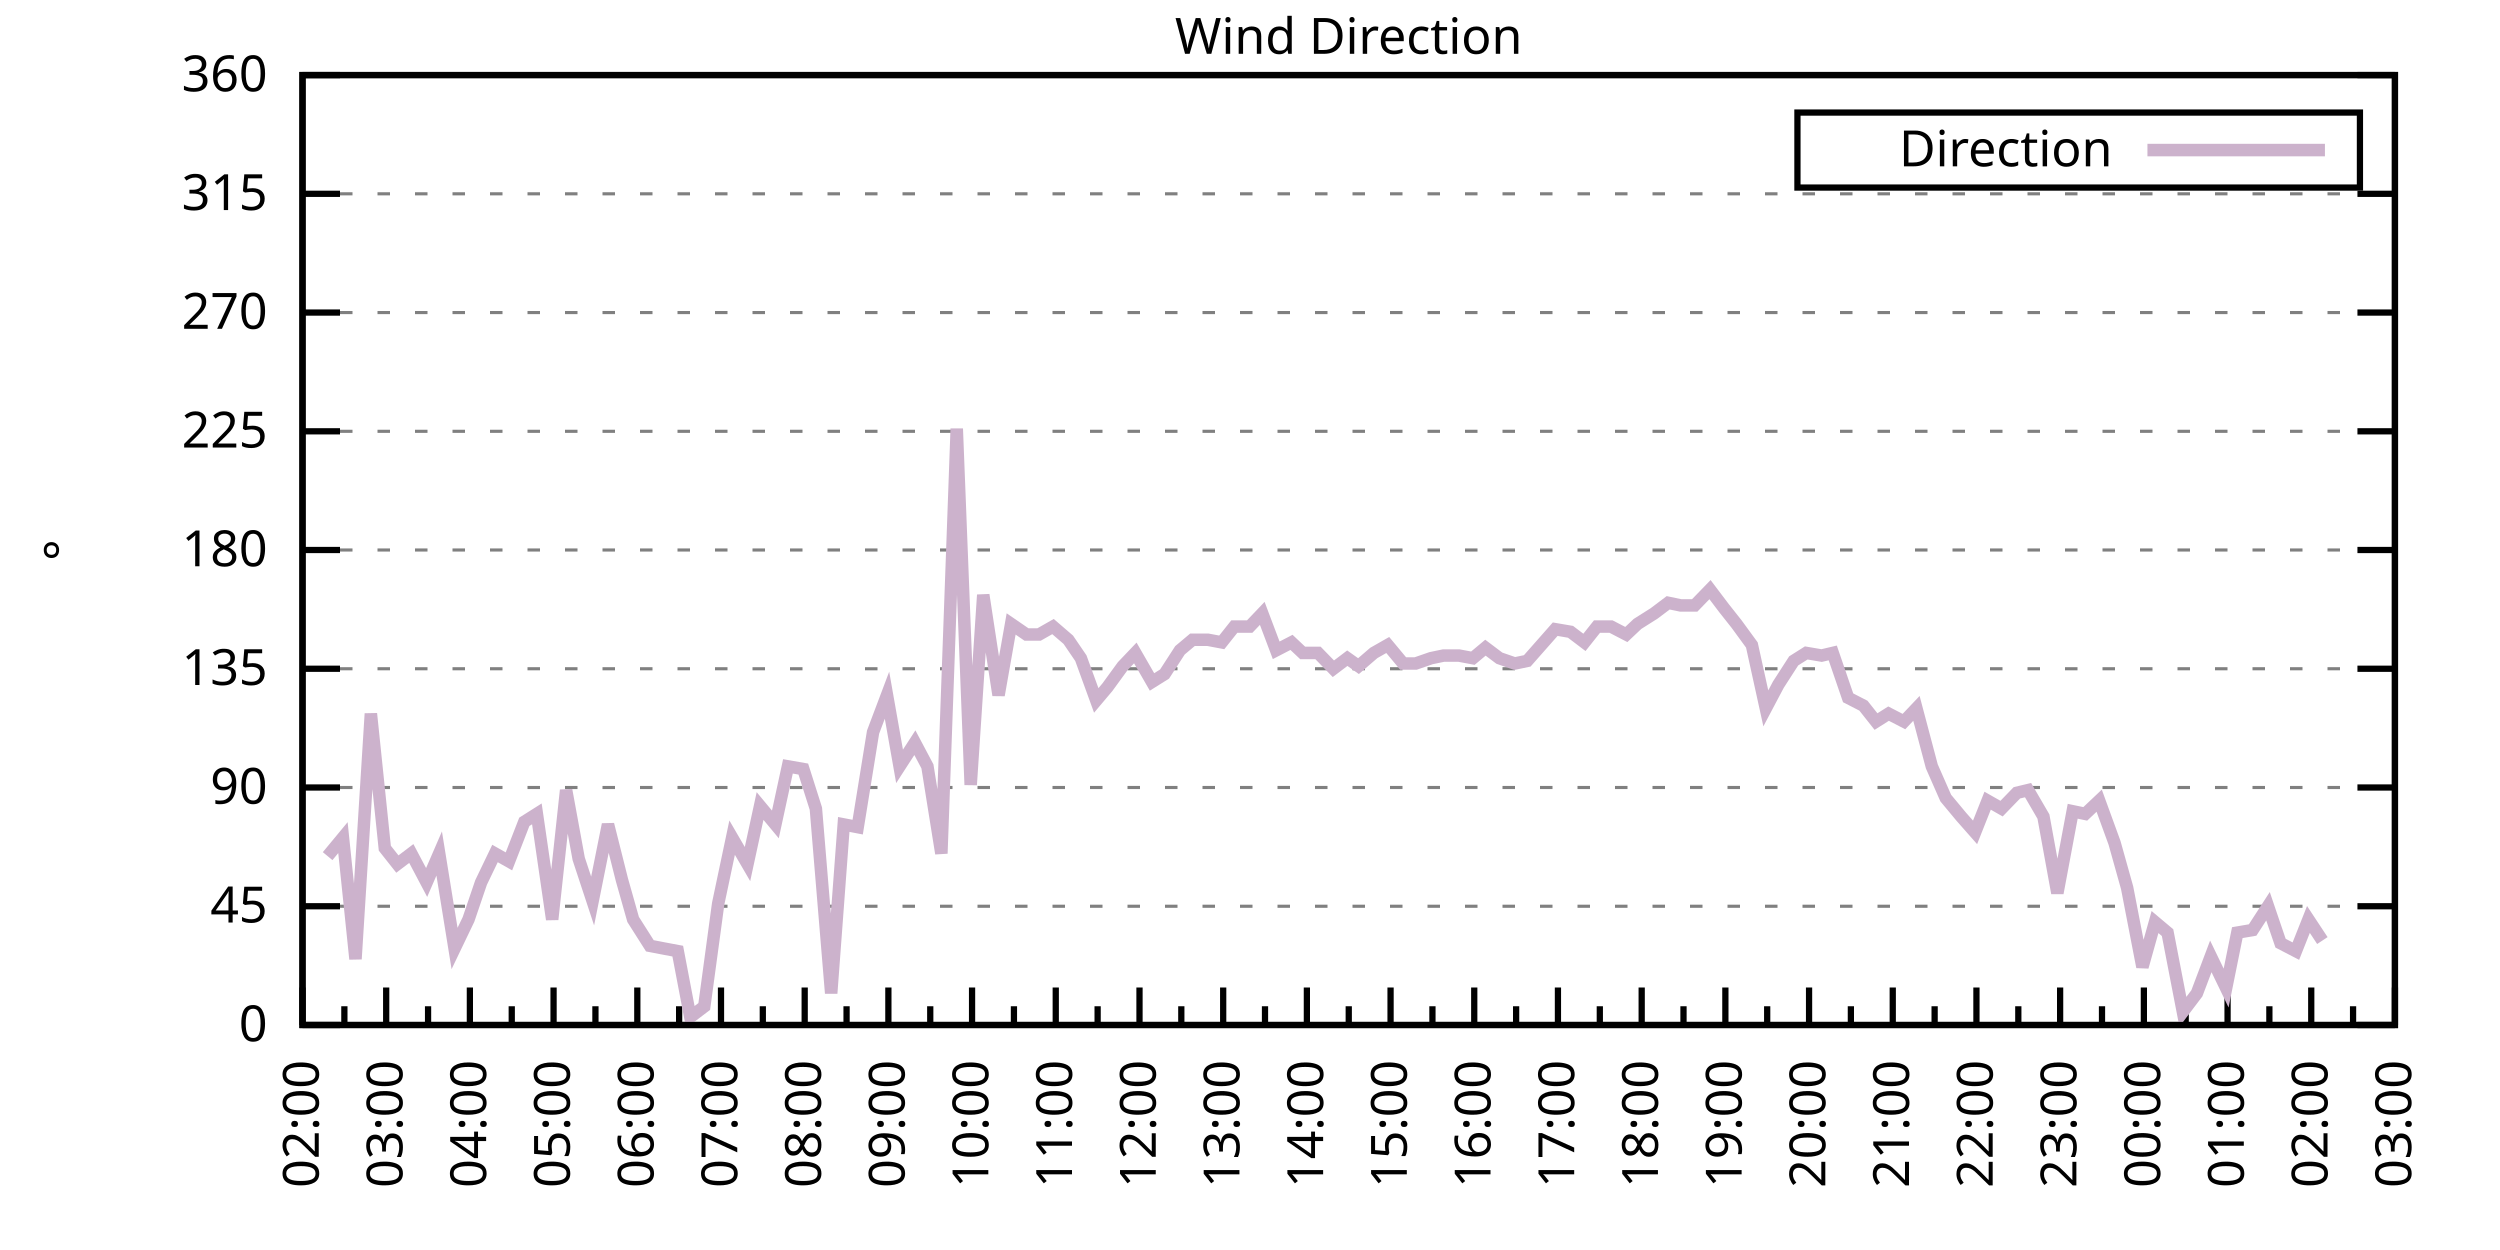
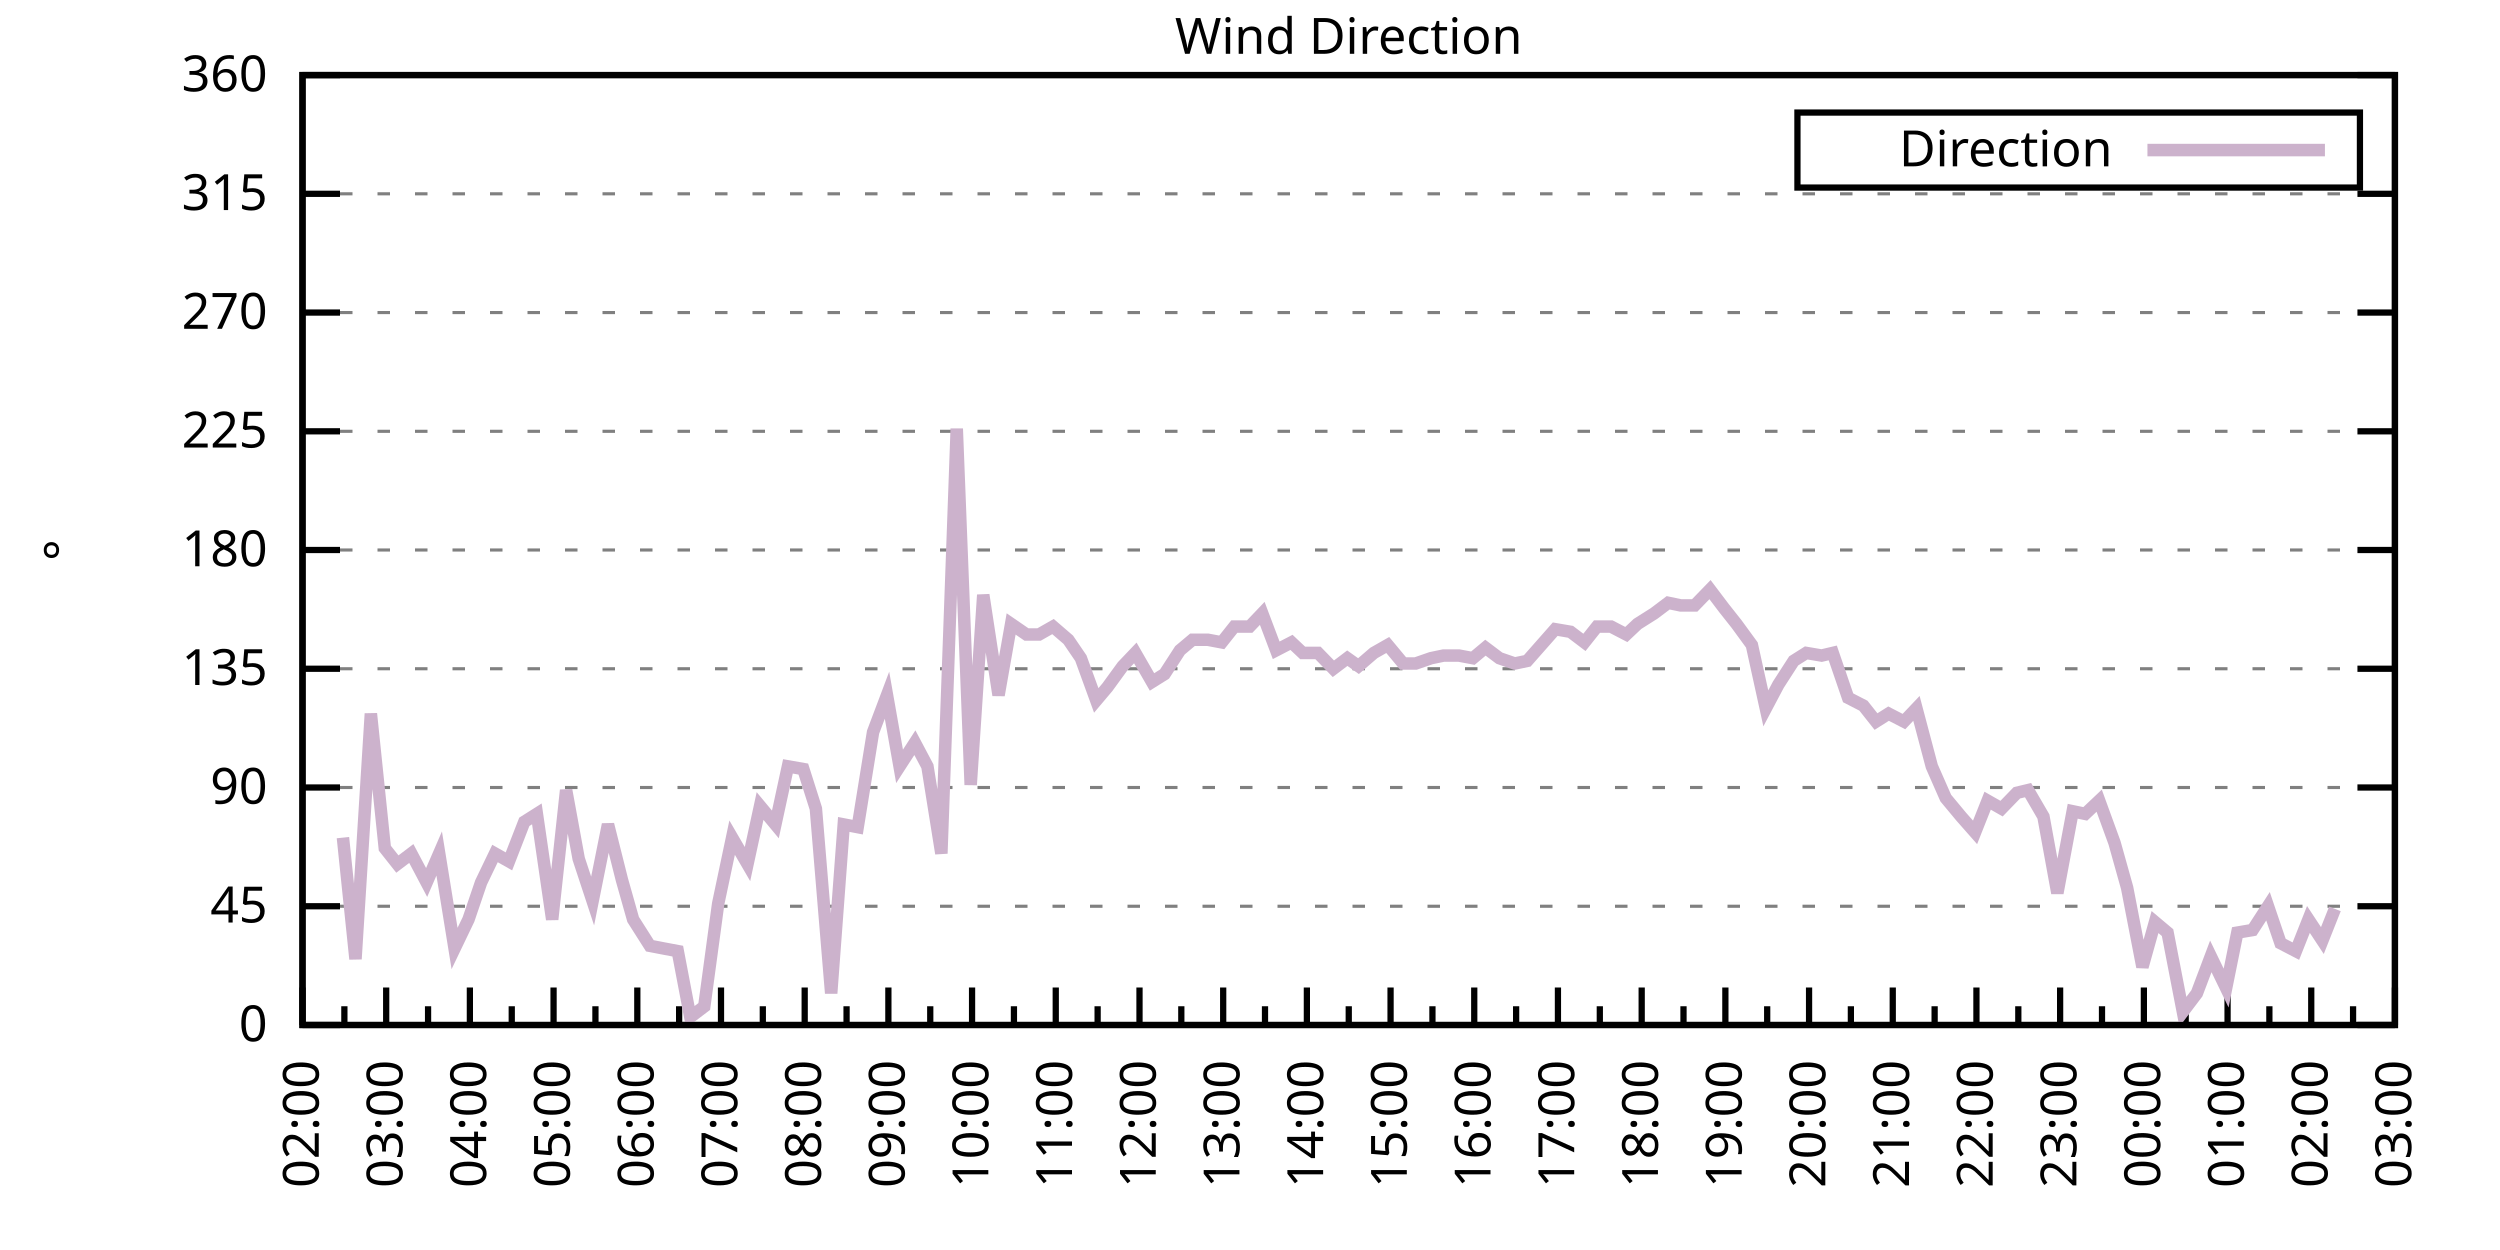
<svg xmlns="http://www.w3.org/2000/svg" xmlns:xlink="http://www.w3.org/1999/xlink" width="400" height="200" viewBox="0 0 400 200">
  <g id="gnuplot_canvas">
    <rect x="0" y="0" width="400" height="200" fill="none" />
    <defs>
      <circle id="gpDot" r="0.5" stroke-width="0.5" stroke="currentColor" />
      <path id="gpPt0" stroke-width="0.333" stroke="currentColor" d="M-1,0 h2 M0,-1 v2" />
      <path id="gpPt1" stroke-width="0.333" stroke="currentColor" d="M-1,-1 L1,1 M1,-1 L-1,1" />
      <path id="gpPt2" stroke-width="0.333" stroke="currentColor" d="M-1,0 L1,0 M0,-1 L0,1 M-1,-1 L1,1 M-1,1 L1,-1" />
      <rect id="gpPt3" stroke-width="0.333" stroke="currentColor" x="-1" y="-1" width="2" height="2" />
      <rect id="gpPt4" stroke-width="0.333" stroke="currentColor" fill="currentColor" x="-1" y="-1" width="2" height="2" />
      <circle id="gpPt5" stroke-width="0.333" stroke="currentColor" cx="0" cy="0" r="1" />
      <use xlink:href="#gpPt5" id="gpPt6" fill="currentColor" stroke="none" />
      <path id="gpPt7" stroke-width="0.333" stroke="currentColor" d="M0,-1.33 L-1.33,0.67 L1.33,0.67 z" />
      <use xlink:href="#gpPt7" id="gpPt8" fill="currentColor" stroke="none" />
      <use xlink:href="#gpPt7" id="gpPt9" stroke="currentColor" transform="rotate(180)" />
      <use xlink:href="#gpPt9" id="gpPt10" fill="currentColor" stroke="none" />
      <use xlink:href="#gpPt3" id="gpPt11" stroke="currentColor" transform="rotate(45)" />
      <use xlink:href="#gpPt11" id="gpPt12" fill="currentColor" stroke="none" />
      <path id="gpPt13" stroke-width="0.333" stroke="currentColor" d="M0,1.330 L1.265,0.411 L0.782,-1.067 L-0.782,-1.076 L-1.265,0.411 z" />
      <use xlink:href="#gpPt13" id="gpPt14" fill="currentColor" stroke="none" />
      <filter id="textbox" filterUnits="objectBoundingBox" x="0" y="0" height="1" width="1">
        <feFlood flood-color="white" flood-opacity="1" result="bgnd" />
        <feComposite in="SourceGraphic" in2="bgnd" operator="atop" />
      </filter>
      <filter id="greybox" filterUnits="objectBoundingBox" x="0" y="0" height="1" width="1">
        <feFlood flood-color="lightgrey" flood-opacity="1" result="grey" />
        <feComposite in="SourceGraphic" in2="grey" operator="atop" />
      </filter>
    </defs>
    <g fill="none" color="white" stroke="currentColor" stroke-width="1.00" stroke-linecap="butt" stroke-linejoin="miter">
</g>
    <g fill="none" color="black" stroke="currentColor" stroke-width="1.00" stroke-linecap="butt" stroke-linejoin="miter">
      <g stroke="none" shape-rendering="crispEdges">
        <polygon fill="rgb(255, 255, 255)" points="48.40,164.00 383.18,164.00 383.18,12.02 48.40,12.02 " />
      </g>
    </g>
    <g fill="none" color="black" stroke="currentColor" stroke-width="1.00" stroke-linecap="butt" stroke-linejoin="miter">
</g>
    <g fill="none" color="black" stroke="black" stroke-width="0.50" stroke-linecap="butt" stroke-linejoin="miter">
</g>
    <g fill="none" color="gray" stroke="currentColor" stroke-width="0.50" stroke-linecap="butt" stroke-linejoin="miter">
      <path stroke="gray" stroke-dasharray="2,4" class="gridline" d="M48.40,164.00 L383.19,164.00  " />
    </g>
    <g fill="none" color="gray" stroke="gray" stroke-width="1.00" stroke-linecap="butt" stroke-linejoin="miter">
</g>
    <g fill="none" color="black" stroke="currentColor" stroke-width="1.00" stroke-linecap="butt" stroke-linejoin="miter">
      <path stroke="black" d="M48.40,164.00 L54.40,164.00 M383.19,164.00 L377.19,164.00  " />
      <g transform="translate(42.80,166.60)" stroke="none" fill="black" font-family="Sans" font-size="8.00" text-anchor="end">
        <text>
          <tspan font-family="Sans"> 0</tspan>
        </text>
      </g>
    </g>
    <g fill="none" color="black" stroke="currentColor" stroke-width="1.00" stroke-linecap="butt" stroke-linejoin="miter">
</g>
    <g fill="none" color="black" stroke="black" stroke-width="0.50" stroke-linecap="butt" stroke-linejoin="miter">
</g>
    <g fill="none" color="gray" stroke="currentColor" stroke-width="0.50" stroke-linecap="butt" stroke-linejoin="miter">
      <path stroke="gray" stroke-dasharray="2,4" class="gridline" d="M48.40,145.00 L383.19,145.00  " />
    </g>
    <g fill="none" color="gray" stroke="gray" stroke-width="1.00" stroke-linecap="butt" stroke-linejoin="miter">
</g>
    <g fill="none" color="black" stroke="currentColor" stroke-width="1.00" stroke-linecap="butt" stroke-linejoin="miter">
      <path stroke="black" d="M48.40,145.00 L54.40,145.00 M383.19,145.00 L377.19,145.00  " />
      <g transform="translate(42.80,147.60)" stroke="none" fill="black" font-family="Sans" font-size="8.00" text-anchor="end">
        <text>
          <tspan font-family="Sans"> 45</tspan>
        </text>
      </g>
    </g>
    <g fill="none" color="black" stroke="currentColor" stroke-width="1.00" stroke-linecap="butt" stroke-linejoin="miter">
</g>
    <g fill="none" color="black" stroke="black" stroke-width="0.50" stroke-linecap="butt" stroke-linejoin="miter">
</g>
    <g fill="none" color="gray" stroke="currentColor" stroke-width="0.50" stroke-linecap="butt" stroke-linejoin="miter">
      <path stroke="gray" stroke-dasharray="2,4" class="gridline" d="M48.40,126.00 L383.19,126.00  " />
    </g>
    <g fill="none" color="gray" stroke="gray" stroke-width="1.00" stroke-linecap="butt" stroke-linejoin="miter">
</g>
    <g fill="none" color="black" stroke="currentColor" stroke-width="1.00" stroke-linecap="butt" stroke-linejoin="miter">
      <path stroke="black" d="M48.40,126.00 L54.40,126.00 M383.19,126.00 L377.19,126.00  " />
      <g transform="translate(42.80,128.60)" stroke="none" fill="black" font-family="Sans" font-size="8.00" text-anchor="end">
        <text>
          <tspan font-family="Sans"> 90</tspan>
        </text>
      </g>
    </g>
    <g fill="none" color="black" stroke="currentColor" stroke-width="1.00" stroke-linecap="butt" stroke-linejoin="miter">
</g>
    <g fill="none" color="black" stroke="black" stroke-width="0.50" stroke-linecap="butt" stroke-linejoin="miter">
</g>
    <g fill="none" color="gray" stroke="currentColor" stroke-width="0.50" stroke-linecap="butt" stroke-linejoin="miter">
      <path stroke="gray" stroke-dasharray="2,4" class="gridline" d="M48.40,107.00 L383.19,107.00  " />
    </g>
    <g fill="none" color="gray" stroke="gray" stroke-width="1.00" stroke-linecap="butt" stroke-linejoin="miter">
</g>
    <g fill="none" color="black" stroke="currentColor" stroke-width="1.00" stroke-linecap="butt" stroke-linejoin="miter">
      <path stroke="black" d="M48.40,107.00 L54.40,107.00 M383.19,107.00 L377.19,107.00  " />
      <g transform="translate(42.80,109.60)" stroke="none" fill="black" font-family="Sans" font-size="8.00" text-anchor="end">
        <text>
          <tspan font-family="Sans"> 135</tspan>
        </text>
      </g>
    </g>
    <g fill="none" color="black" stroke="currentColor" stroke-width="1.00" stroke-linecap="butt" stroke-linejoin="miter">
</g>
    <g fill="none" color="black" stroke="black" stroke-width="0.50" stroke-linecap="butt" stroke-linejoin="miter">
</g>
    <g fill="none" color="gray" stroke="currentColor" stroke-width="0.50" stroke-linecap="butt" stroke-linejoin="miter">
      <path stroke="gray" stroke-dasharray="2,4" class="gridline" d="M48.40,88.00 L383.19,88.00  " />
    </g>
    <g fill="none" color="gray" stroke="gray" stroke-width="1.00" stroke-linecap="butt" stroke-linejoin="miter">
</g>
    <g fill="none" color="black" stroke="currentColor" stroke-width="1.00" stroke-linecap="butt" stroke-linejoin="miter">
      <path stroke="black" d="M48.40,88.00 L54.40,88.00 M383.19,88.00 L377.19,88.00  " />
      <g transform="translate(42.80,90.60)" stroke="none" fill="black" font-family="Sans" font-size="8.00" text-anchor="end">
        <text>
          <tspan font-family="Sans"> 180</tspan>
        </text>
      </g>
    </g>
    <g fill="none" color="black" stroke="currentColor" stroke-width="1.00" stroke-linecap="butt" stroke-linejoin="miter">
</g>
    <g fill="none" color="black" stroke="black" stroke-width="0.50" stroke-linecap="butt" stroke-linejoin="miter">
</g>
    <g fill="none" color="gray" stroke="currentColor" stroke-width="0.50" stroke-linecap="butt" stroke-linejoin="miter">
      <path stroke="gray" stroke-dasharray="2,4" class="gridline" d="M48.40,69.01 L383.19,69.01  " />
    </g>
    <g fill="none" color="gray" stroke="gray" stroke-width="1.00" stroke-linecap="butt" stroke-linejoin="miter">
</g>
    <g fill="none" color="black" stroke="currentColor" stroke-width="1.00" stroke-linecap="butt" stroke-linejoin="miter">
      <path stroke="black" d="M48.40,69.01 L54.40,69.01 M383.19,69.01 L377.19,69.01  " />
      <g transform="translate(42.80,71.61)" stroke="none" fill="black" font-family="Sans" font-size="8.00" text-anchor="end">
        <text>
          <tspan font-family="Sans"> 225</tspan>
        </text>
      </g>
    </g>
    <g fill="none" color="black" stroke="currentColor" stroke-width="1.00" stroke-linecap="butt" stroke-linejoin="miter">
</g>
    <g fill="none" color="black" stroke="black" stroke-width="0.50" stroke-linecap="butt" stroke-linejoin="miter">
</g>
    <g fill="none" color="gray" stroke="currentColor" stroke-width="0.50" stroke-linecap="butt" stroke-linejoin="miter">
      <path stroke="gray" stroke-dasharray="2,4" class="gridline" d="M48.40,50.01 L383.19,50.01  " />
    </g>
    <g fill="none" color="gray" stroke="gray" stroke-width="1.00" stroke-linecap="butt" stroke-linejoin="miter">
</g>
    <g fill="none" color="black" stroke="currentColor" stroke-width="1.00" stroke-linecap="butt" stroke-linejoin="miter">
      <path stroke="black" d="M48.40,50.01 L54.40,50.01 M383.19,50.01 L377.19,50.01  " />
      <g transform="translate(42.80,52.61)" stroke="none" fill="black" font-family="Sans" font-size="8.00" text-anchor="end">
        <text>
          <tspan font-family="Sans"> 270</tspan>
        </text>
      </g>
    </g>
    <g fill="none" color="black" stroke="currentColor" stroke-width="1.00" stroke-linecap="butt" stroke-linejoin="miter">
</g>
    <g fill="none" color="black" stroke="black" stroke-width="0.50" stroke-linecap="butt" stroke-linejoin="miter">
</g>
    <g fill="none" color="gray" stroke="currentColor" stroke-width="0.50" stroke-linecap="butt" stroke-linejoin="miter">
      <path stroke="gray" stroke-dasharray="2,4" class="gridline" d="M48.40,31.01 L383.19,31.01  " />
    </g>
    <g fill="none" color="gray" stroke="gray" stroke-width="1.00" stroke-linecap="butt" stroke-linejoin="miter">
</g>
    <g fill="none" color="black" stroke="currentColor" stroke-width="1.00" stroke-linecap="butt" stroke-linejoin="miter">
      <path stroke="black" d="M48.40,31.01 L54.40,31.01 M383.19,31.01 L377.19,31.01  " />
      <g transform="translate(42.80,33.61)" stroke="none" fill="black" font-family="Sans" font-size="8.00" text-anchor="end">
        <text>
          <tspan font-family="Sans"> 315</tspan>
        </text>
      </g>
    </g>
    <g fill="none" color="black" stroke="currentColor" stroke-width="1.00" stroke-linecap="butt" stroke-linejoin="miter">
</g>
    <g fill="none" color="black" stroke="black" stroke-width="0.50" stroke-linecap="butt" stroke-linejoin="miter">
</g>
    <g fill="none" color="gray" stroke="currentColor" stroke-width="0.50" stroke-linecap="butt" stroke-linejoin="miter">
      <path stroke="gray" stroke-dasharray="2,4" class="gridline" d="M48.40,12.01 L383.19,12.01  " />
    </g>
    <g fill="none" color="gray" stroke="gray" stroke-width="1.00" stroke-linecap="butt" stroke-linejoin="miter">
</g>
    <g fill="none" color="black" stroke="currentColor" stroke-width="1.00" stroke-linecap="butt" stroke-linejoin="miter">
      <path stroke="black" d="M48.40,12.01 L54.40,12.01 M383.19,12.01 L377.19,12.01  " />
      <g transform="translate(42.80,14.61)" stroke="none" fill="black" font-family="Sans" font-size="8.00" text-anchor="end">
        <text>
          <tspan font-family="Sans"> 360</tspan>
        </text>
      </g>
    </g>
    <g fill="none" color="black" stroke="currentColor" stroke-width="1.00" stroke-linecap="butt" stroke-linejoin="miter">
      <path stroke="black" d="M48.40,164.00 L48.40,158.00  " />
      <g transform="translate(51.00,169.60) rotate(270)" stroke="none" fill="black" font-family="Sans" font-size="8.00" text-anchor="end">
        <text>
          <tspan font-family="Sans">02:00</tspan>
        </text>
      </g>
    </g>
    <g fill="none" color="black" stroke="currentColor" stroke-width="1.00" stroke-linecap="butt" stroke-linejoin="miter">
      <path stroke="black" d="M55.10,164.00 L55.10,161.00 M61.79,164.00 L61.79,158.00  " />
      <g transform="translate(64.39,169.60) rotate(270)" stroke="none" fill="black" font-family="Sans" font-size="8.00" text-anchor="end">
        <text>
          <tspan font-family="Sans">03:00</tspan>
        </text>
      </g>
    </g>
    <g fill="none" color="black" stroke="currentColor" stroke-width="1.00" stroke-linecap="butt" stroke-linejoin="miter">
      <path stroke="black" d="M68.49,164.00 L68.49,161.00 M75.18,164.00 L75.18,158.00  " />
      <g transform="translate(77.78,169.60) rotate(270)" stroke="none" fill="black" font-family="Sans" font-size="8.00" text-anchor="end">
        <text>
          <tspan font-family="Sans">04:00</tspan>
        </text>
      </g>
    </g>
    <g fill="none" color="black" stroke="currentColor" stroke-width="1.00" stroke-linecap="butt" stroke-linejoin="miter">
      <path stroke="black" d="M81.88,164.00 L81.88,161.00 M88.57,164.00 L88.57,158.00  " />
      <g transform="translate(91.17,169.60) rotate(270)" stroke="none" fill="black" font-family="Sans" font-size="8.00" text-anchor="end">
        <text>
          <tspan font-family="Sans">05:00</tspan>
        </text>
      </g>
    </g>
    <g fill="none" color="black" stroke="currentColor" stroke-width="1.00" stroke-linecap="butt" stroke-linejoin="miter">
      <path stroke="black" d="M95.27,164.00 L95.27,161.00 M101.97,164.00 L101.97,158.00  " />
      <g transform="translate(104.57,169.60) rotate(270)" stroke="none" fill="black" font-family="Sans" font-size="8.00" text-anchor="end">
        <text>
          <tspan font-family="Sans">06:00</tspan>
        </text>
      </g>
    </g>
    <g fill="none" color="black" stroke="currentColor" stroke-width="1.00" stroke-linecap="butt" stroke-linejoin="miter">
      <path stroke="black" d="M108.66,164.00 L108.66,161.00 M115.36,164.00 L115.36,158.00  " />
      <g transform="translate(117.96,169.60) rotate(270)" stroke="none" fill="black" font-family="Sans" font-size="8.00" text-anchor="end">
        <text>
          <tspan font-family="Sans">07:00</tspan>
        </text>
      </g>
    </g>
    <g fill="none" color="black" stroke="currentColor" stroke-width="1.00" stroke-linecap="butt" stroke-linejoin="miter">
      <path stroke="black" d="M122.05,164.00 L122.05,161.00 M128.75,164.00 L128.75,158.00  " />
      <g transform="translate(131.35,169.60) rotate(270)" stroke="none" fill="black" font-family="Sans" font-size="8.00" text-anchor="end">
        <text>
          <tspan font-family="Sans">08:00</tspan>
        </text>
      </g>
    </g>
    <g fill="none" color="black" stroke="currentColor" stroke-width="1.00" stroke-linecap="butt" stroke-linejoin="miter">
      <path stroke="black" d="M135.45,164.00 L135.45,161.00 M142.14,164.00 L142.14,158.00  " />
      <g transform="translate(144.74,169.60) rotate(270)" stroke="none" fill="black" font-family="Sans" font-size="8.00" text-anchor="end">
        <text>
          <tspan font-family="Sans">09:00</tspan>
        </text>
      </g>
    </g>
    <g fill="none" color="black" stroke="currentColor" stroke-width="1.00" stroke-linecap="butt" stroke-linejoin="miter">
      <path stroke="black" d="M148.84,164.00 L148.84,161.00 M155.53,164.00 L155.53,158.00  " />
      <g transform="translate(158.13,169.60) rotate(270)" stroke="none" fill="black" font-family="Sans" font-size="8.00" text-anchor="end">
        <text>
          <tspan font-family="Sans">10:00</tspan>
        </text>
      </g>
    </g>
    <g fill="none" color="black" stroke="currentColor" stroke-width="1.00" stroke-linecap="butt" stroke-linejoin="miter">
      <path stroke="black" d="M162.23,164.00 L162.23,161.00 M168.92,164.00 L168.92,158.00  " />
      <g transform="translate(171.52,169.60) rotate(270)" stroke="none" fill="black" font-family="Sans" font-size="8.00" text-anchor="end">
        <text>
          <tspan font-family="Sans">11:00</tspan>
        </text>
      </g>
    </g>
    <g fill="none" color="black" stroke="currentColor" stroke-width="1.00" stroke-linecap="butt" stroke-linejoin="miter">
      <path stroke="black" d="M175.62,164.00 L175.62,161.00 M182.32,164.00 L182.32,158.00  " />
      <g transform="translate(184.92,169.60) rotate(270)" stroke="none" fill="black" font-family="Sans" font-size="8.00" text-anchor="end">
        <text>
          <tspan font-family="Sans">12:00</tspan>
        </text>
      </g>
    </g>
    <g fill="none" color="black" stroke="currentColor" stroke-width="1.00" stroke-linecap="butt" stroke-linejoin="miter">
      <path stroke="black" d="M189.01,164.00 L189.01,161.00 M195.71,164.00 L195.71,158.00  " />
      <g transform="translate(198.31,169.60) rotate(270)" stroke="none" fill="black" font-family="Sans" font-size="8.00" text-anchor="end">
        <text>
          <tspan font-family="Sans">13:00</tspan>
        </text>
      </g>
    </g>
    <g fill="none" color="black" stroke="currentColor" stroke-width="1.00" stroke-linecap="butt" stroke-linejoin="miter">
      <path stroke="black" d="M202.40,164.00 L202.40,161.00 M209.10,164.00 L209.10,158.00  " />
      <g transform="translate(211.70,169.60) rotate(270)" stroke="none" fill="black" font-family="Sans" font-size="8.00" text-anchor="end">
        <text>
          <tspan font-family="Sans">14:00</tspan>
        </text>
      </g>
    </g>
    <g fill="none" color="black" stroke="currentColor" stroke-width="1.00" stroke-linecap="butt" stroke-linejoin="miter">
      <path stroke="black" d="M215.80,164.00 L215.80,161.00 M222.49,164.00 L222.49,158.00  " />
      <g transform="translate(225.09,169.60) rotate(270)" stroke="none" fill="black" font-family="Sans" font-size="8.00" text-anchor="end">
        <text>
          <tspan font-family="Sans">15:00</tspan>
        </text>
      </g>
    </g>
    <g fill="none" color="black" stroke="currentColor" stroke-width="1.00" stroke-linecap="butt" stroke-linejoin="miter">
      <path stroke="black" d="M229.19,164.00 L229.19,161.00 M235.88,164.00 L235.88,158.00  " />
      <g transform="translate(238.48,169.60) rotate(270)" stroke="none" fill="black" font-family="Sans" font-size="8.00" text-anchor="end">
        <text>
          <tspan font-family="Sans">16:00</tspan>
        </text>
      </g>
    </g>
    <g fill="none" color="black" stroke="currentColor" stroke-width="1.00" stroke-linecap="butt" stroke-linejoin="miter">
      <path stroke="black" d="M242.58,164.00 L242.58,161.00 M249.27,164.00 L249.27,158.00  " />
      <g transform="translate(251.87,169.60) rotate(270)" stroke="none" fill="black" font-family="Sans" font-size="8.00" text-anchor="end">
        <text>
          <tspan font-family="Sans">17:00</tspan>
        </text>
      </g>
    </g>
    <g fill="none" color="black" stroke="currentColor" stroke-width="1.00" stroke-linecap="butt" stroke-linejoin="miter">
      <path stroke="black" d="M255.97,164.00 L255.97,161.00 M262.67,164.00 L262.67,158.00  " />
      <g transform="translate(265.27,169.60) rotate(270)" stroke="none" fill="black" font-family="Sans" font-size="8.00" text-anchor="end">
        <text>
          <tspan font-family="Sans">18:00</tspan>
        </text>
      </g>
    </g>
    <g fill="none" color="black" stroke="currentColor" stroke-width="1.00" stroke-linecap="butt" stroke-linejoin="miter">
      <path stroke="black" d="M269.36,164.00 L269.36,161.00 M276.06,164.00 L276.06,158.00  " />
      <g transform="translate(278.66,169.60) rotate(270)" stroke="none" fill="black" font-family="Sans" font-size="8.00" text-anchor="end">
        <text>
          <tspan font-family="Sans">19:00</tspan>
        </text>
      </g>
    </g>
    <g fill="none" color="black" stroke="currentColor" stroke-width="1.00" stroke-linecap="butt" stroke-linejoin="miter">
      <path stroke="black" d="M282.75,164.00 L282.75,161.00 M289.45,164.00 L289.45,158.00  " />
      <g transform="translate(292.05,169.60) rotate(270)" stroke="none" fill="black" font-family="Sans" font-size="8.00" text-anchor="end">
        <text>
          <tspan font-family="Sans">20:00</tspan>
        </text>
      </g>
    </g>
    <g fill="none" color="black" stroke="currentColor" stroke-width="1.00" stroke-linecap="butt" stroke-linejoin="miter">
      <path stroke="black" d="M296.14,164.00 L296.14,161.00 M302.84,164.00 L302.84,158.00  " />
      <g transform="translate(305.44,169.60) rotate(270)" stroke="none" fill="black" font-family="Sans" font-size="8.00" text-anchor="end">
        <text>
          <tspan font-family="Sans">21:00</tspan>
        </text>
      </g>
    </g>
    <g fill="none" color="black" stroke="currentColor" stroke-width="1.00" stroke-linecap="butt" stroke-linejoin="miter">
      <path stroke="black" d="M309.54,164.00 L309.54,161.00 M316.23,164.00 L316.23,158.00  " />
      <g transform="translate(318.83,169.60) rotate(270)" stroke="none" fill="black" font-family="Sans" font-size="8.00" text-anchor="end">
        <text>
          <tspan font-family="Sans">22:00</tspan>
        </text>
      </g>
    </g>
    <g fill="none" color="black" stroke="currentColor" stroke-width="1.00" stroke-linecap="butt" stroke-linejoin="miter">
      <path stroke="black" d="M322.93,164.00 L322.93,161.00 M329.62,164.00 L329.62,158.00  " />
      <g transform="translate(332.22,169.60) rotate(270)" stroke="none" fill="black" font-family="Sans" font-size="8.00" text-anchor="end">
        <text>
          <tspan font-family="Sans">23:00</tspan>
        </text>
      </g>
    </g>
    <g fill="none" color="black" stroke="currentColor" stroke-width="1.00" stroke-linecap="butt" stroke-linejoin="miter">
      <path stroke="black" d="M336.32,164.00 L336.32,161.00 M343.02,164.00 L343.02,158.00  " />
      <g transform="translate(345.62,169.60) rotate(270)" stroke="none" fill="black" font-family="Sans" font-size="8.00" text-anchor="end">
        <text>
          <tspan font-family="Sans">00:00</tspan>
        </text>
      </g>
    </g>
    <g fill="none" color="black" stroke="currentColor" stroke-width="1.00" stroke-linecap="butt" stroke-linejoin="miter">
      <path stroke="black" d="M349.71,164.00 L349.71,161.00 M356.41,164.00 L356.41,158.00  " />
      <g transform="translate(359.01,169.60) rotate(270)" stroke="none" fill="black" font-family="Sans" font-size="8.00" text-anchor="end">
        <text>
          <tspan font-family="Sans">01:00</tspan>
        </text>
      </g>
    </g>
    <g fill="none" color="black" stroke="currentColor" stroke-width="1.00" stroke-linecap="butt" stroke-linejoin="miter">
      <path stroke="black" d="M363.10,164.00 L363.10,161.00 M369.80,164.00 L369.80,158.00  " />
      <g transform="translate(372.40,169.60) rotate(270)" stroke="none" fill="black" font-family="Sans" font-size="8.00" text-anchor="end">
        <text>
          <tspan font-family="Sans">02:00</tspan>
        </text>
      </g>
    </g>
    <g fill="none" color="black" stroke="currentColor" stroke-width="1.00" stroke-linecap="butt" stroke-linejoin="miter">
      <path stroke="black" d="M376.49,164.00 L376.49,161.00 M383.19,164.00 L383.19,158.00  " />
      <g transform="translate(385.79,169.60) rotate(270)" stroke="none" fill="black" font-family="Sans" font-size="8.00" text-anchor="end">
        <text>
          <tspan font-family="Sans">03:00</tspan>
        </text>
      </g>
    </g>
    <g fill="none" color="black" stroke="currentColor" stroke-width="1.00" stroke-linecap="butt" stroke-linejoin="miter">
</g>
    <g fill="none" color="black" stroke="currentColor" stroke-width="1.00" stroke-linecap="butt" stroke-linejoin="miter">
      <path stroke="black" d="M48.40,12.01 L48.40,164.00 L383.19,164.00 L383.19,12.01 L48.40,12.01 Z  " />
    </g>
    <g fill="none" color="black" stroke="currentColor" stroke-width="1.00" stroke-linecap="butt" stroke-linejoin="miter">
      <g transform="translate(12.80,88.01) rotate(270)" stroke="none" fill="black" font-family="Sans" font-size="8.00" text-anchor="middle">
        <text>
          <tspan font-family="Sans">°</tspan>
        </text>
      </g>
    </g>
    <g fill="none" color="black" stroke="currentColor" stroke-width="1.00" stroke-linecap="butt" stroke-linejoin="miter">
</g>
    <g fill="none" color="black" stroke="currentColor" stroke-width="1.00" stroke-linecap="butt" stroke-linejoin="miter">
      <path stroke="black" d="M287.59,30.01 L287.59,18.01 L377.59,18.01 L377.59,30.01 L287.59,30.01 Z  " />
    </g>
    <g id="Wind_direction_plot_1">
      <g fill="none" color="white" stroke="black" stroke-width="2.00" stroke-linecap="butt" stroke-linejoin="miter">
</g>
      <g fill="none" color="black" stroke="currentColor" stroke-width="2.00" stroke-linecap="butt" stroke-linejoin="miter">
        <g transform="translate(337.99,26.61)" stroke="none" fill="black" font-family="Sans" font-size="8.00" text-anchor="end">
          <text>
            <tspan font-family="Sans">Direction</tspan>
          </text>
        </g>
      </g>
      <g fill="none" color="black" stroke="currentColor" stroke-width="2.00" stroke-linecap="butt" stroke-linejoin="miter">
-         <path stroke="rgb(204, 178, 204)" d="M343.59,24.01 L371.99,24.01 M52.42,136.98 L54.87,134.02 L56.88,153.45 L59.34,114.18 L61.57,135.71 L63.58,138.25   L65.81,136.56 L68.26,141.20 L70.27,136.56 L72.73,151.76 L74.96,147.11 L76.97,141.20 L79.20,136.56 L81.43,137.82   L83.89,131.49 L85.90,130.22 L88.35,147.11 L90.58,126.42 L92.59,137.40 L94.82,144.16 L97.28,131.91 L99.51,140.78   L101.30,147.11 L103.98,151.33 L106.21,151.76 L108.44,152.18 L110.45,162.73 L112.68,161.04 L114.91,144.58 L117.14,134.02   L119.60,138.25 L121.61,128.96 L124.06,131.91 L126.07,122.62 L128.53,123.05 L130.54,129.38 L132.99,158.93 L135.00,131.91   L137.23,132.34 L139.69,117.14 L141.92,111.23 L143.93,122.62 L146.38,118.83 L148.39,122.62 L150.62,136.56 L153.08,68.58   L155.31,125.58 L157.32,95.18 L159.77,111.23 L161.78,99.83 L164.24,101.52 L166.25,101.52 L168.48,100.25 L170.93,102.36   L172.94,105.31 L175.40,112.07 L177.18,109.96 L179.64,106.58 L181.65,104.47 L184.32,109.11 L186.33,107.85 L188.79,104.05   L190.80,102.36 L193.25,102.36 L195.48,102.78 L197.49,100.25 L199.95,100.25 L201.96,98.14 L204.19,104.05 L206.64,102.78   L208.43,104.47 L210.88,104.47 L213.34,107.00 L215.57,105.31 L217.36,106.58 L219.81,104.47 L222.04,103.20 L224.50,106.16   L226.51,106.16 L228.96,105.31 L230.97,104.89 L233.43,104.89 L235.66,105.31 L237.67,103.63 L239.90,105.31 L242.36,106.16   L244.36,105.74 L246.60,103.20 L248.83,100.67 L251.28,101.09 L253.51,102.78 L255.52,100.25 L257.76,100.25 L260.21,101.52   L262.00,99.83 L264.67,98.14 L266.91,96.45 L268.92,96.87 L271.15,96.87 L273.60,94.34 L275.83,97.29 L277.84,99.83   L280.30,103.20 L282.53,113.34 L284.54,109.54 L286.99,105.74 L289.00,104.47 L291.46,104.89 L293.24,104.47 L295.70,111.65   L298.15,112.91 L300.16,115.45 L302.17,114.18 L304.63,115.45 L306.63,113.34 L309.09,122.62 L311.32,127.69 L313.78,130.65   L316.01,133.18 L318.02,128.11 L320.25,129.38 L322.70,126.85 L324.49,126.42 L326.95,130.65 L329.18,142.89 L331.63,129.80   L333.64,130.22 L335.87,128.11 L338.33,134.87 L340.34,142.05 L342.79,154.71 L344.80,147.53 L346.81,149.22 L349.26,161.89   L351.50,158.93 L353.73,153.02 L356.18,158.09 L357.97,149.22 L360.42,148.80 L362.88,145.00 L364.89,150.91 L367.34,152.18   L369.35,147.11 L371.58,150.49  " />
+         <path stroke="rgb(204, 178, 204)" d="M343.59,24.01 L371.99,24.01 M54.87,134.02 L56.88,153.45 L59.34,114.18 L61.57,135.71 L63.58,138.25 L65.81,136.56   L68.26,141.20 L70.27,136.56 L72.73,151.76 L74.96,147.11 L76.97,141.20 L79.20,136.56 L81.43,137.82 L83.89,131.49   L85.90,130.22 L88.35,147.11 L90.58,126.42 L92.59,137.40 L94.82,144.16 L97.28,131.91 L99.51,140.78 L101.30,147.11   L103.98,151.33 L106.21,151.76 L108.44,152.18 L110.45,162.73 L112.68,161.04 L114.91,144.58 L117.14,134.02 L119.60,138.25   L121.61,128.96 L124.06,131.91 L126.07,122.62 L128.53,123.05 L130.54,129.38 L132.99,158.93 L135.00,131.91 L137.23,132.34   L139.69,117.14 L141.92,111.23 L143.93,122.62 L146.38,118.83 L148.39,122.62 L150.62,136.56 L153.08,68.58 L155.31,125.58   L157.32,95.18 L159.77,111.23 L161.78,99.83 L164.24,101.52 L166.25,101.52 L168.48,100.25 L170.93,102.36 L172.94,105.31   L175.40,112.07 L177.18,109.96 L179.64,106.58 L181.65,104.47 L184.32,109.11 L186.33,107.85 L188.79,104.05 L190.80,102.36   L193.25,102.36 L195.48,102.78 L197.49,100.25 L199.95,100.25 L201.96,98.14 L204.19,104.05 L206.64,102.78 L208.43,104.47   L210.88,104.47 L213.34,107.00 L215.57,105.31 L217.36,106.58 L219.81,104.47 L222.04,103.20 L224.50,106.16 L226.51,106.16   L228.96,105.31 L230.97,104.89 L233.43,104.89 L235.66,105.31 L237.67,103.63 L239.90,105.31 L242.36,106.16 L244.36,105.74   L246.60,103.20 L248.83,100.67 L251.28,101.09 L253.51,102.78 L255.52,100.25 L257.76,100.25 L260.21,101.52 L262.00,99.83   L264.67,98.14 L266.91,96.45 L268.92,96.87 L271.15,96.87 L273.60,94.34 L275.83,97.29 L277.84,99.83 L280.30,103.20   L282.53,113.34 L284.54,109.54 L286.99,105.74 L289.00,104.47 L291.46,104.89 L293.24,104.47 L295.70,111.65 L298.15,112.91   L300.16,115.45 L302.17,114.18 L304.63,115.45 L306.63,113.34 L309.09,122.62 L311.32,127.69 L313.78,130.65 L316.01,133.18   L318.02,128.11 L320.25,129.38 L322.70,126.85 L324.49,126.42 L326.95,130.65 L329.18,142.89 L331.63,129.80 L333.64,130.22   L335.87,128.11 L338.33,134.87 L340.34,142.05 L342.79,154.71 L344.80,147.53 L346.81,149.22 L349.26,161.89 L351.50,158.93   L353.73,153.02 L356.18,158.09 L357.97,149.22 L360.42,148.80 L362.88,145.00 L364.89,150.91 L367.34,152.18 L369.35,147.11   L371.58,150.49 L373.59,145.42  " />
      </g>
    </g>
    <g fill="none" color="black" stroke="currentColor" stroke-width="2.00" stroke-linecap="butt" stroke-linejoin="miter">
</g>
    <g fill="none" color="black" stroke="black" stroke-width="1.00" stroke-linecap="butt" stroke-linejoin="miter">
</g>
    <g fill="none" color="black" stroke="currentColor" stroke-width="1.00" stroke-linecap="butt" stroke-linejoin="miter">
      <path stroke="black" d="M48.40,12.01 L48.40,164.00 L383.19,164.00 L383.19,12.01 L48.40,12.01 Z  " />
    </g>
    <g fill="none" color="black" stroke="currentColor" stroke-width="1.00" stroke-linecap="butt" stroke-linejoin="miter">
      <g transform="translate(215.79,8.61)" stroke="none" fill="black" font-family="Sans" font-size="8.00" text-anchor="middle">
        <text>
          <tspan font-family="Sans">Wind Direction</tspan>
        </text>
      </g>
    </g>
    <g fill="none" color="black" stroke="currentColor" stroke-width="1.00" stroke-linecap="butt" stroke-linejoin="miter">
</g>
  </g>
</svg>
